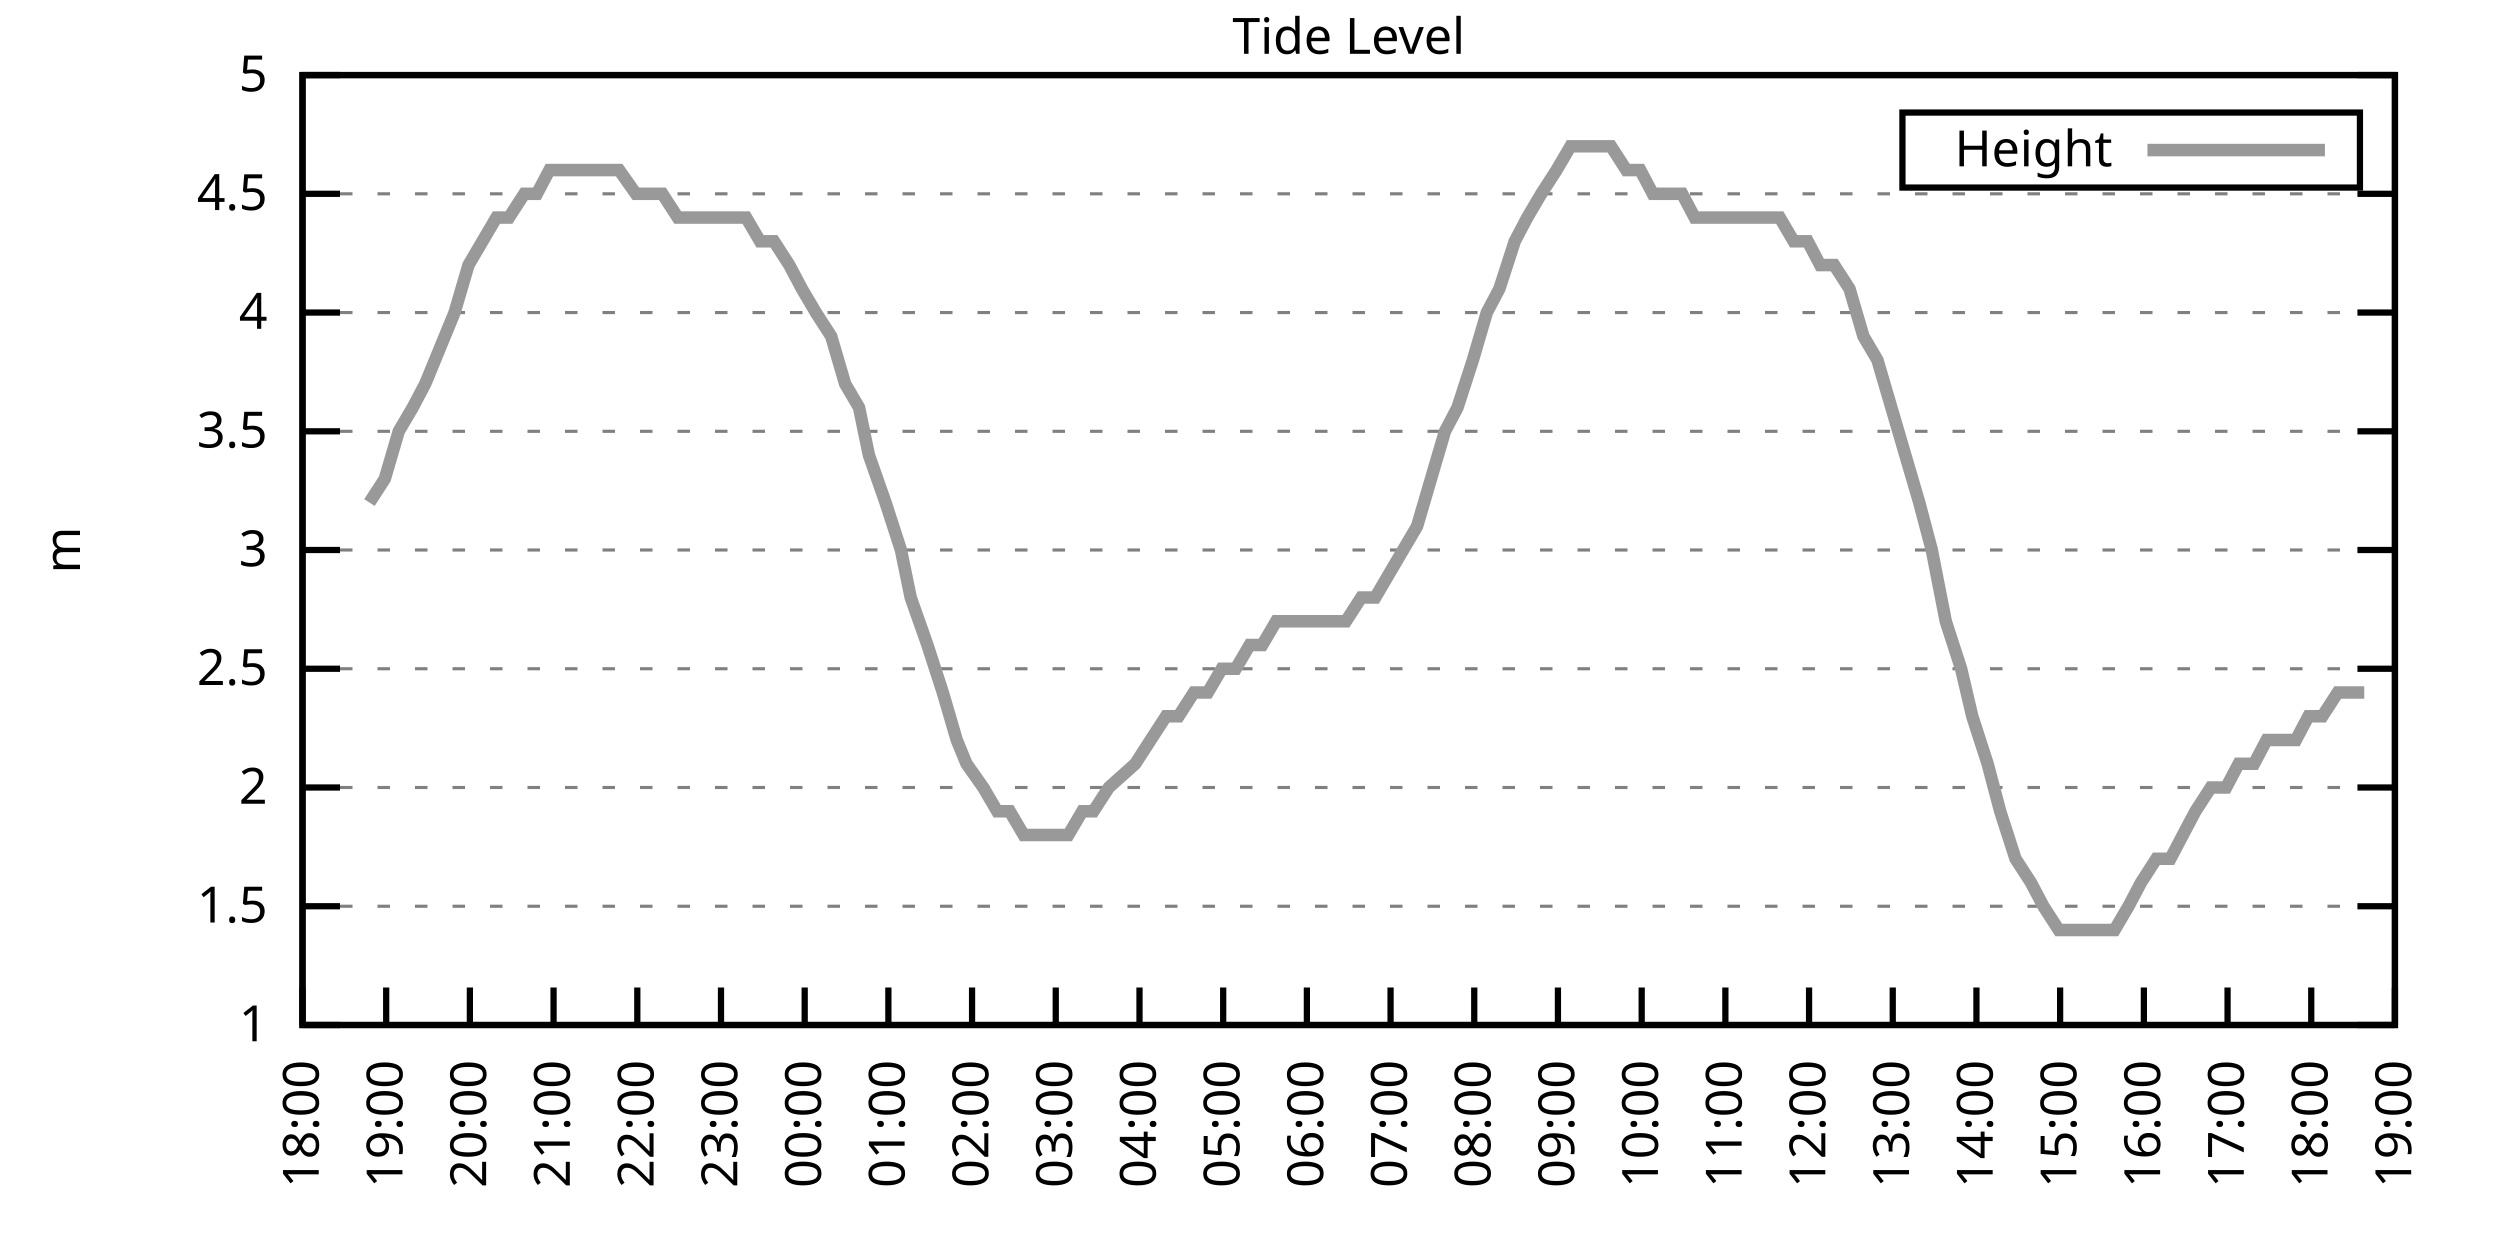
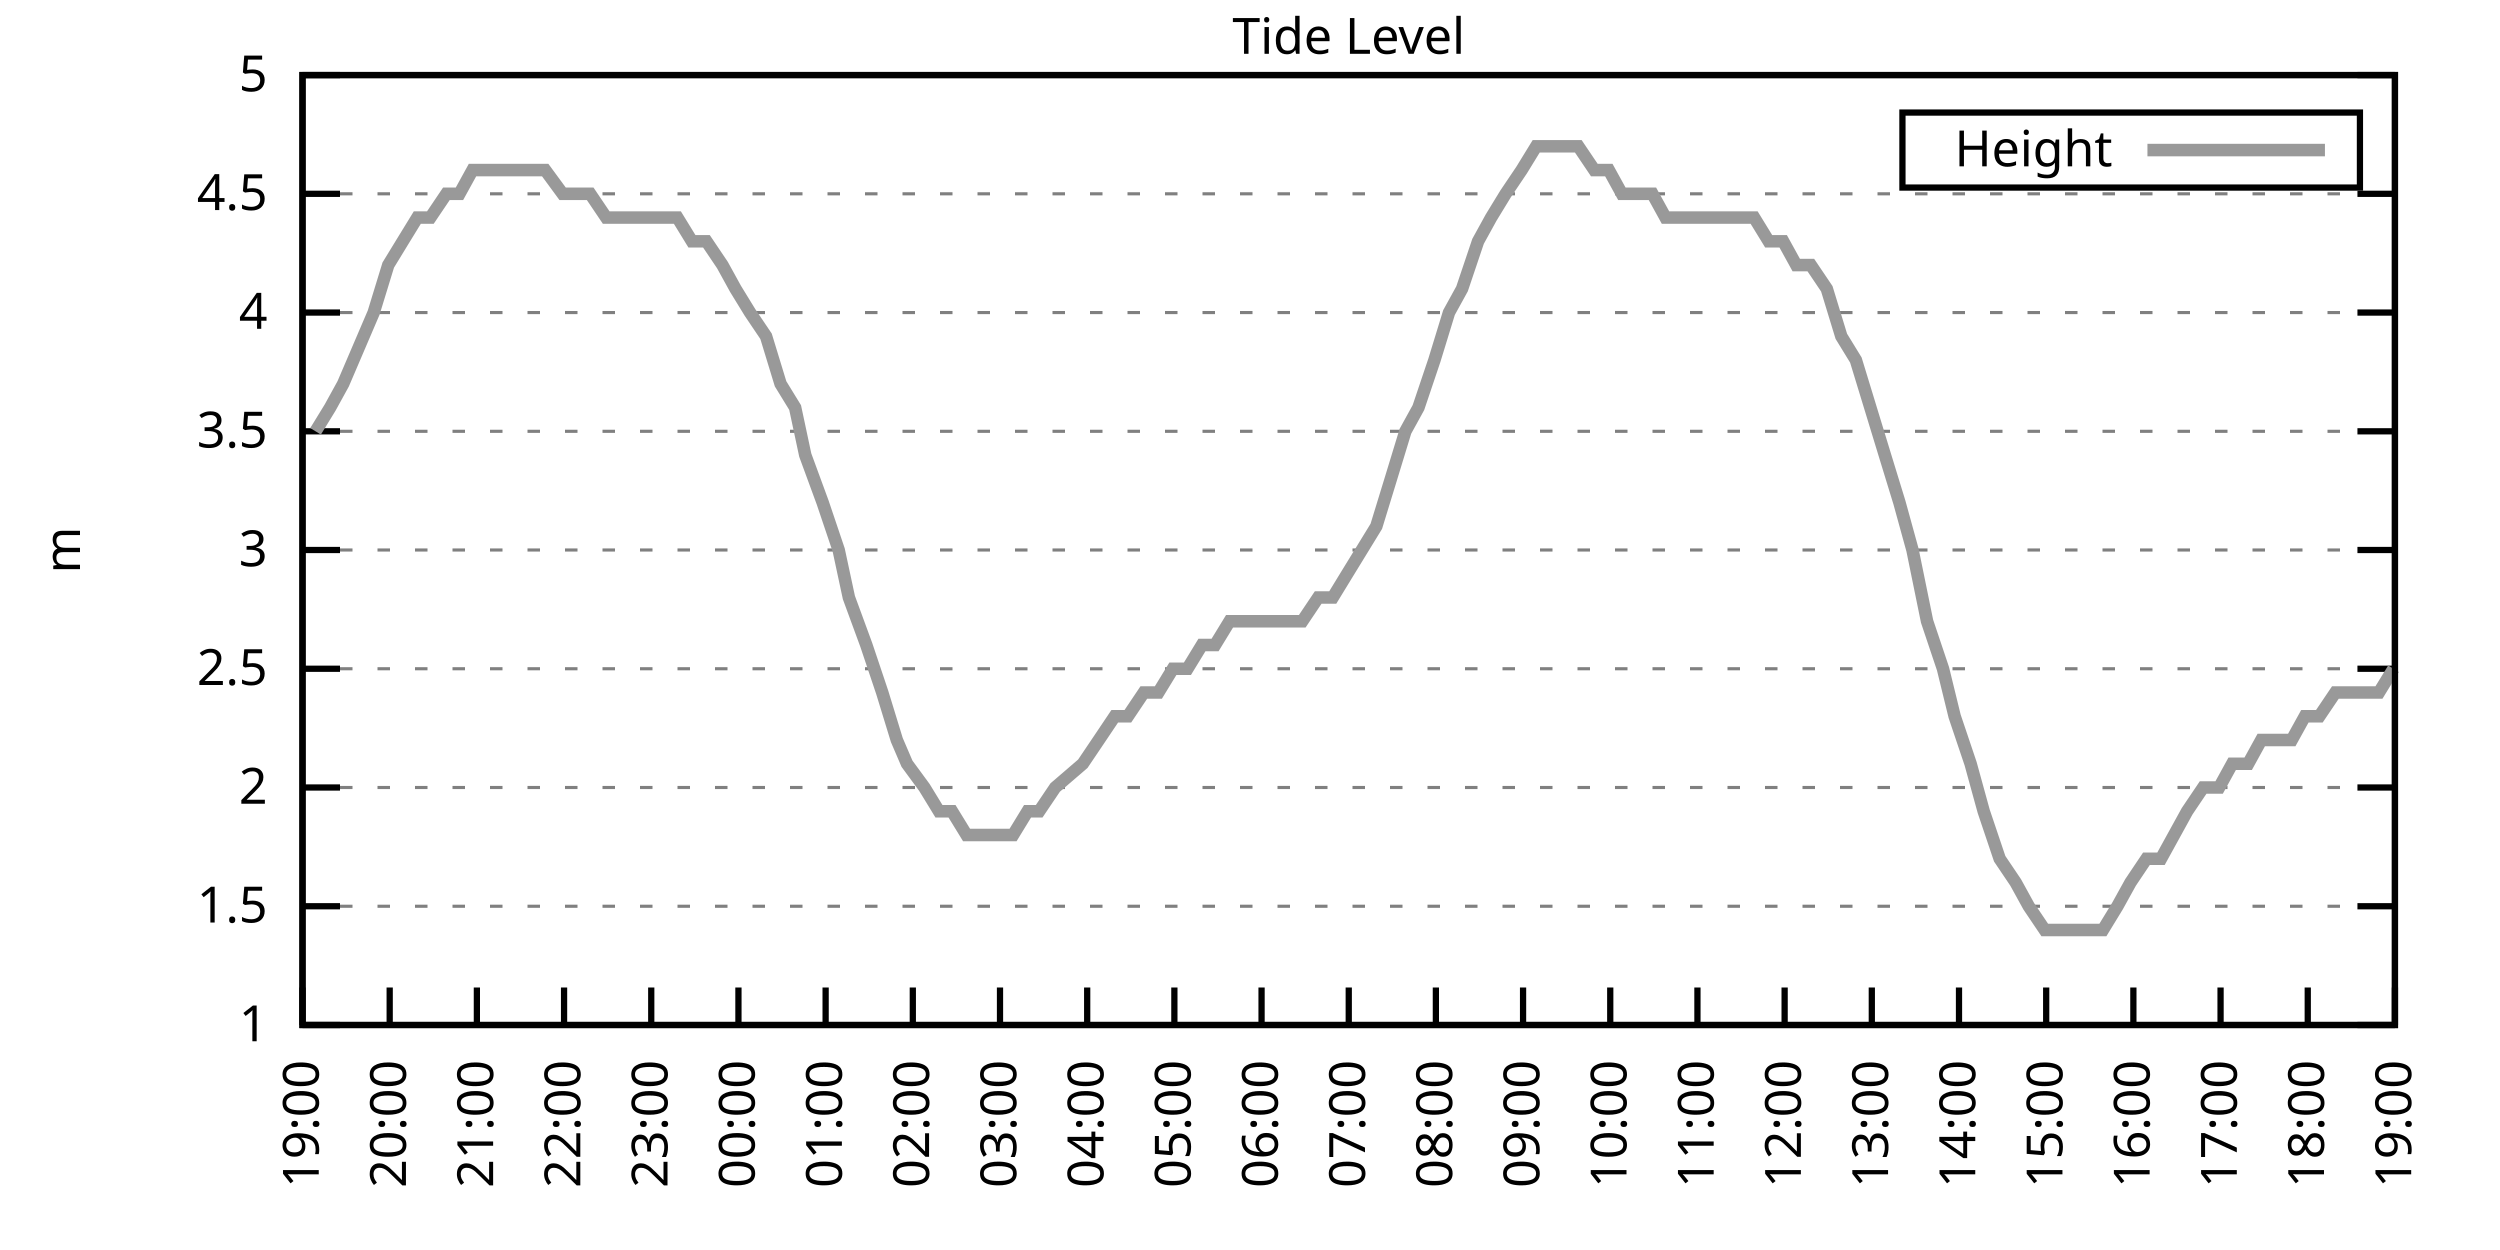
<svg xmlns="http://www.w3.org/2000/svg" xmlns:xlink="http://www.w3.org/1999/xlink" width="400" height="200" viewBox="0 0 400 200">
  <g id="gnuplot_canvas">
    <rect x="0" y="0" width="400" height="200" fill="none" />
    <defs>
      <circle id="gpDot" r="0.5" stroke-width="0.5" stroke="currentColor" />
      <path id="gpPt0" stroke-width="0.333" stroke="currentColor" d="M-1,0 h2 M0,-1 v2" />
      <path id="gpPt1" stroke-width="0.333" stroke="currentColor" d="M-1,-1 L1,1 M1,-1 L-1,1" />
      <path id="gpPt2" stroke-width="0.333" stroke="currentColor" d="M-1,0 L1,0 M0,-1 L0,1 M-1,-1 L1,1 M-1,1 L1,-1" />
      <rect id="gpPt3" stroke-width="0.333" stroke="currentColor" x="-1" y="-1" width="2" height="2" />
      <rect id="gpPt4" stroke-width="0.333" stroke="currentColor" fill="currentColor" x="-1" y="-1" width="2" height="2" />
      <circle id="gpPt5" stroke-width="0.333" stroke="currentColor" cx="0" cy="0" r="1" />
      <use xlink:href="#gpPt5" id="gpPt6" fill="currentColor" stroke="none" />
      <path id="gpPt7" stroke-width="0.333" stroke="currentColor" d="M0,-1.33 L-1.33,0.67 L1.33,0.67 z" />
      <use xlink:href="#gpPt7" id="gpPt8" fill="currentColor" stroke="none" />
      <use xlink:href="#gpPt7" id="gpPt9" stroke="currentColor" transform="rotate(180)" />
      <use xlink:href="#gpPt9" id="gpPt10" fill="currentColor" stroke="none" />
      <use xlink:href="#gpPt3" id="gpPt11" stroke="currentColor" transform="rotate(45)" />
      <use xlink:href="#gpPt11" id="gpPt12" fill="currentColor" stroke="none" />
      <path id="gpPt13" stroke-width="0.333" stroke="currentColor" d="M0,1.330 L1.265,0.411 L0.782,-1.067 L-0.782,-1.076 L-1.265,0.411 z" />
      <use xlink:href="#gpPt13" id="gpPt14" fill="currentColor" stroke="none" />
      <filter id="textbox" filterUnits="objectBoundingBox" x="0" y="0" height="1" width="1">
        <feFlood flood-color="white" flood-opacity="1" result="bgnd" />
        <feComposite in="SourceGraphic" in2="bgnd" operator="atop" />
      </filter>
      <filter id="greybox" filterUnits="objectBoundingBox" x="0" y="0" height="1" width="1">
        <feFlood flood-color="lightgrey" flood-opacity="1" result="grey" />
        <feComposite in="SourceGraphic" in2="grey" operator="atop" />
      </filter>
    </defs>
    <g fill="none" color="white" stroke="currentColor" stroke-width="1.00" stroke-linecap="butt" stroke-linejoin="miter">
</g>
    <g fill="none" color="black" stroke="currentColor" stroke-width="1.00" stroke-linecap="butt" stroke-linejoin="miter">
      <g stroke="none" shape-rendering="crispEdges">
        <polygon fill="rgb(255, 255, 255)" points="48.40,164.00 383.18,164.00 383.18,12.02 48.40,12.02 " />
      </g>
    </g>
    <g fill="none" color="black" stroke="currentColor" stroke-width="1.00" stroke-linecap="butt" stroke-linejoin="miter">
</g>
    <g fill="none" color="black" stroke="black" stroke-width="0.50" stroke-linecap="butt" stroke-linejoin="miter">
</g>
    <g fill="none" color="gray" stroke="currentColor" stroke-width="0.50" stroke-linecap="butt" stroke-linejoin="miter">
      <path stroke="gray" stroke-dasharray="2,4" class="gridline" d="M48.40,164.00 L383.19,164.00  " />
    </g>
    <g fill="none" color="gray" stroke="gray" stroke-width="1.00" stroke-linecap="butt" stroke-linejoin="miter">
</g>
    <g fill="none" color="black" stroke="currentColor" stroke-width="1.00" stroke-linecap="butt" stroke-linejoin="miter">
      <path stroke="black" d="M48.40,164.00 L54.40,164.00 M383.19,164.00 L377.19,164.00  " />
      <g transform="translate(42.80,166.60)" stroke="none" fill="black" font-family="Sans" font-size="8.00" text-anchor="end">
        <text>
          <tspan font-family="Sans"> 1</tspan>
        </text>
      </g>
    </g>
    <g fill="none" color="black" stroke="currentColor" stroke-width="1.00" stroke-linecap="butt" stroke-linejoin="miter">
</g>
    <g fill="none" color="black" stroke="black" stroke-width="0.50" stroke-linecap="butt" stroke-linejoin="miter">
</g>
    <g fill="none" color="gray" stroke="currentColor" stroke-width="0.50" stroke-linecap="butt" stroke-linejoin="miter">
      <path stroke="gray" stroke-dasharray="2,4" class="gridline" d="M48.40,145.00 L383.19,145.00  " />
    </g>
    <g fill="none" color="gray" stroke="gray" stroke-width="1.00" stroke-linecap="butt" stroke-linejoin="miter">
</g>
    <g fill="none" color="black" stroke="currentColor" stroke-width="1.00" stroke-linecap="butt" stroke-linejoin="miter">
      <path stroke="black" d="M48.40,145.00 L54.40,145.00 M383.19,145.00 L377.19,145.00  " />
      <g transform="translate(42.80,147.60)" stroke="none" fill="black" font-family="Sans" font-size="8.00" text-anchor="end">
        <text>
          <tspan font-family="Sans"> 1.5</tspan>
        </text>
      </g>
    </g>
    <g fill="none" color="black" stroke="currentColor" stroke-width="1.00" stroke-linecap="butt" stroke-linejoin="miter">
</g>
    <g fill="none" color="black" stroke="black" stroke-width="0.50" stroke-linecap="butt" stroke-linejoin="miter">
</g>
    <g fill="none" color="gray" stroke="currentColor" stroke-width="0.50" stroke-linecap="butt" stroke-linejoin="miter">
      <path stroke="gray" stroke-dasharray="2,4" class="gridline" d="M48.40,126.00 L383.19,126.00  " />
    </g>
    <g fill="none" color="gray" stroke="gray" stroke-width="1.00" stroke-linecap="butt" stroke-linejoin="miter">
</g>
    <g fill="none" color="black" stroke="currentColor" stroke-width="1.00" stroke-linecap="butt" stroke-linejoin="miter">
      <path stroke="black" d="M48.40,126.00 L54.40,126.00 M383.19,126.00 L377.19,126.00  " />
      <g transform="translate(42.80,128.60)" stroke="none" fill="black" font-family="Sans" font-size="8.00" text-anchor="end">
        <text>
          <tspan font-family="Sans"> 2</tspan>
        </text>
      </g>
    </g>
    <g fill="none" color="black" stroke="currentColor" stroke-width="1.00" stroke-linecap="butt" stroke-linejoin="miter">
</g>
    <g fill="none" color="black" stroke="black" stroke-width="0.50" stroke-linecap="butt" stroke-linejoin="miter">
</g>
    <g fill="none" color="gray" stroke="currentColor" stroke-width="0.50" stroke-linecap="butt" stroke-linejoin="miter">
      <path stroke="gray" stroke-dasharray="2,4" class="gridline" d="M48.40,107.00 L383.19,107.00  " />
    </g>
    <g fill="none" color="gray" stroke="gray" stroke-width="1.00" stroke-linecap="butt" stroke-linejoin="miter">
</g>
    <g fill="none" color="black" stroke="currentColor" stroke-width="1.00" stroke-linecap="butt" stroke-linejoin="miter">
      <path stroke="black" d="M48.40,107.00 L54.40,107.00 M383.19,107.00 L377.19,107.00  " />
      <g transform="translate(42.80,109.60)" stroke="none" fill="black" font-family="Sans" font-size="8.00" text-anchor="end">
        <text>
          <tspan font-family="Sans"> 2.5</tspan>
        </text>
      </g>
    </g>
    <g fill="none" color="black" stroke="currentColor" stroke-width="1.00" stroke-linecap="butt" stroke-linejoin="miter">
</g>
    <g fill="none" color="black" stroke="black" stroke-width="0.50" stroke-linecap="butt" stroke-linejoin="miter">
</g>
    <g fill="none" color="gray" stroke="currentColor" stroke-width="0.50" stroke-linecap="butt" stroke-linejoin="miter">
      <path stroke="gray" stroke-dasharray="2,4" class="gridline" d="M48.40,88.00 L383.19,88.00  " />
    </g>
    <g fill="none" color="gray" stroke="gray" stroke-width="1.00" stroke-linecap="butt" stroke-linejoin="miter">
</g>
    <g fill="none" color="black" stroke="currentColor" stroke-width="1.00" stroke-linecap="butt" stroke-linejoin="miter">
      <path stroke="black" d="M48.40,88.00 L54.40,88.00 M383.19,88.00 L377.19,88.00  " />
      <g transform="translate(42.80,90.60)" stroke="none" fill="black" font-family="Sans" font-size="8.00" text-anchor="end">
        <text>
          <tspan font-family="Sans"> 3</tspan>
        </text>
      </g>
    </g>
    <g fill="none" color="black" stroke="currentColor" stroke-width="1.00" stroke-linecap="butt" stroke-linejoin="miter">
</g>
    <g fill="none" color="black" stroke="black" stroke-width="0.50" stroke-linecap="butt" stroke-linejoin="miter">
</g>
    <g fill="none" color="gray" stroke="currentColor" stroke-width="0.50" stroke-linecap="butt" stroke-linejoin="miter">
      <path stroke="gray" stroke-dasharray="2,4" class="gridline" d="M48.40,69.01 L383.19,69.01  " />
    </g>
    <g fill="none" color="gray" stroke="gray" stroke-width="1.00" stroke-linecap="butt" stroke-linejoin="miter">
</g>
    <g fill="none" color="black" stroke="currentColor" stroke-width="1.00" stroke-linecap="butt" stroke-linejoin="miter">
      <path stroke="black" d="M48.40,69.01 L54.40,69.01 M383.19,69.01 L377.19,69.01  " />
      <g transform="translate(42.80,71.61)" stroke="none" fill="black" font-family="Sans" font-size="8.00" text-anchor="end">
        <text>
          <tspan font-family="Sans"> 3.5</tspan>
        </text>
      </g>
    </g>
    <g fill="none" color="black" stroke="currentColor" stroke-width="1.00" stroke-linecap="butt" stroke-linejoin="miter">
</g>
    <g fill="none" color="black" stroke="black" stroke-width="0.50" stroke-linecap="butt" stroke-linejoin="miter">
</g>
    <g fill="none" color="gray" stroke="currentColor" stroke-width="0.50" stroke-linecap="butt" stroke-linejoin="miter">
      <path stroke="gray" stroke-dasharray="2,4" class="gridline" d="M48.40,50.01 L383.19,50.01  " />
    </g>
    <g fill="none" color="gray" stroke="gray" stroke-width="1.00" stroke-linecap="butt" stroke-linejoin="miter">
</g>
    <g fill="none" color="black" stroke="currentColor" stroke-width="1.00" stroke-linecap="butt" stroke-linejoin="miter">
      <path stroke="black" d="M48.40,50.01 L54.40,50.01 M383.19,50.01 L377.19,50.01  " />
      <g transform="translate(42.80,52.61)" stroke="none" fill="black" font-family="Sans" font-size="8.00" text-anchor="end">
        <text>
          <tspan font-family="Sans"> 4</tspan>
        </text>
      </g>
    </g>
    <g fill="none" color="black" stroke="currentColor" stroke-width="1.00" stroke-linecap="butt" stroke-linejoin="miter">
</g>
    <g fill="none" color="black" stroke="black" stroke-width="0.50" stroke-linecap="butt" stroke-linejoin="miter">
</g>
    <g fill="none" color="gray" stroke="currentColor" stroke-width="0.50" stroke-linecap="butt" stroke-linejoin="miter">
      <path stroke="gray" stroke-dasharray="2,4" class="gridline" d="M48.40,31.01 L383.19,31.01  " />
    </g>
    <g fill="none" color="gray" stroke="gray" stroke-width="1.00" stroke-linecap="butt" stroke-linejoin="miter">
</g>
    <g fill="none" color="black" stroke="currentColor" stroke-width="1.00" stroke-linecap="butt" stroke-linejoin="miter">
      <path stroke="black" d="M48.40,31.01 L54.40,31.01 M383.19,31.01 L377.19,31.01  " />
      <g transform="translate(42.80,33.61)" stroke="none" fill="black" font-family="Sans" font-size="8.00" text-anchor="end">
        <text>
          <tspan font-family="Sans"> 4.5</tspan>
        </text>
      </g>
    </g>
    <g fill="none" color="black" stroke="currentColor" stroke-width="1.00" stroke-linecap="butt" stroke-linejoin="miter">
</g>
    <g fill="none" color="black" stroke="black" stroke-width="0.50" stroke-linecap="butt" stroke-linejoin="miter">
</g>
    <g fill="none" color="gray" stroke="currentColor" stroke-width="0.50" stroke-linecap="butt" stroke-linejoin="miter">
      <path stroke="gray" stroke-dasharray="2,4" class="gridline" d="M48.40,12.01 L383.19,12.01  " />
    </g>
    <g fill="none" color="gray" stroke="gray" stroke-width="1.00" stroke-linecap="butt" stroke-linejoin="miter">
</g>
    <g fill="none" color="black" stroke="currentColor" stroke-width="1.00" stroke-linecap="butt" stroke-linejoin="miter">
      <path stroke="black" d="M48.40,12.01 L54.40,12.01 M383.19,12.01 L377.19,12.01  " />
      <g transform="translate(42.80,14.61)" stroke="none" fill="black" font-family="Sans" font-size="8.00" text-anchor="end">
        <text>
          <tspan font-family="Sans"> 5</tspan>
        </text>
      </g>
    </g>
    <g fill="none" color="black" stroke="currentColor" stroke-width="1.00" stroke-linecap="butt" stroke-linejoin="miter">
      <path stroke="black" d="M48.40,164.00 L48.40,158.00  " />
      <g transform="translate(51.00,169.60) rotate(270.00)" stroke="none" fill="black" font-family="Sans" font-size="8.00" text-anchor="end">
        <text>
-           <tspan font-family="Sans">18:00</tspan>
-         </text>
-       </g>
-     </g>
-     <g fill="none" color="black" stroke="currentColor" stroke-width="1.00" stroke-linecap="butt" stroke-linejoin="miter">
-       <path stroke="black" d="M61.79,164.00 L61.79,158.00  " />
-       <g transform="translate(64.39,169.60) rotate(270.00)" stroke="none" fill="black" font-family="Sans" font-size="8.00" text-anchor="end">
-         <text>
          <tspan font-family="Sans">19:00</tspan>
        </text>
      </g>
    </g>
    <g fill="none" color="black" stroke="currentColor" stroke-width="1.00" stroke-linecap="butt" stroke-linejoin="miter">
-       <path stroke="black" d="M75.18,164.00 L75.18,158.00  " />
-       <g transform="translate(77.78,169.60) rotate(270.00)" stroke="none" fill="black" font-family="Sans" font-size="8.00" text-anchor="end">
+       <path stroke="black" d="M62.35,164.00 L62.35,158.00  " />
+       <g transform="translate(64.95,169.60) rotate(270.00)" stroke="none" fill="black" font-family="Sans" font-size="8.00" text-anchor="end">
        <text>
          <tspan font-family="Sans">20:00</tspan>
        </text>
      </g>
    </g>
    <g fill="none" color="black" stroke="currentColor" stroke-width="1.00" stroke-linecap="butt" stroke-linejoin="miter">
-       <path stroke="black" d="M88.57,164.00 L88.57,158.00  " />
-       <g transform="translate(91.17,169.60) rotate(270.00)" stroke="none" fill="black" font-family="Sans" font-size="8.00" text-anchor="end">
+       <path stroke="black" d="M76.30,164.00 L76.30,158.00  " />
+       <g transform="translate(78.90,169.60) rotate(270.00)" stroke="none" fill="black" font-family="Sans" font-size="8.00" text-anchor="end">
        <text>
          <tspan font-family="Sans">21:00</tspan>
        </text>
      </g>
    </g>
    <g fill="none" color="black" stroke="currentColor" stroke-width="1.00" stroke-linecap="butt" stroke-linejoin="miter">
-       <path stroke="black" d="M101.97,164.00 L101.97,158.00  " />
-       <g transform="translate(104.57,169.60) rotate(270.00)" stroke="none" fill="black" font-family="Sans" font-size="8.00" text-anchor="end">
+       <path stroke="black" d="M90.25,164.00 L90.25,158.00  " />
+       <g transform="translate(92.85,169.60) rotate(270.00)" stroke="none" fill="black" font-family="Sans" font-size="8.00" text-anchor="end">
        <text>
          <tspan font-family="Sans">22:00</tspan>
        </text>
      </g>
    </g>
    <g fill="none" color="black" stroke="currentColor" stroke-width="1.00" stroke-linecap="butt" stroke-linejoin="miter">
-       <path stroke="black" d="M115.36,164.00 L115.36,158.00  " />
-       <g transform="translate(117.96,169.60) rotate(270.00)" stroke="none" fill="black" font-family="Sans" font-size="8.00" text-anchor="end">
+       <path stroke="black" d="M104.20,164.00 L104.20,158.00  " />
+       <g transform="translate(106.80,169.60) rotate(270.00)" stroke="none" fill="black" font-family="Sans" font-size="8.00" text-anchor="end">
        <text>
          <tspan font-family="Sans">23:00</tspan>
        </text>
      </g>
    </g>
    <g fill="none" color="black" stroke="currentColor" stroke-width="1.00" stroke-linecap="butt" stroke-linejoin="miter">
-       <path stroke="black" d="M128.75,164.00 L128.75,158.00  " />
-       <g transform="translate(131.35,169.60) rotate(270.00)" stroke="none" fill="black" font-family="Sans" font-size="8.00" text-anchor="end">
+       <path stroke="black" d="M118.15,164.00 L118.15,158.00  " />
+       <g transform="translate(120.75,169.60) rotate(270.00)" stroke="none" fill="black" font-family="Sans" font-size="8.00" text-anchor="end">
        <text>
          <tspan font-family="Sans">00:00</tspan>
        </text>
      </g>
    </g>
    <g fill="none" color="black" stroke="currentColor" stroke-width="1.00" stroke-linecap="butt" stroke-linejoin="miter">
-       <path stroke="black" d="M142.14,164.00 L142.14,158.00  " />
-       <g transform="translate(144.74,169.60) rotate(270.00)" stroke="none" fill="black" font-family="Sans" font-size="8.00" text-anchor="end">
+       <path stroke="black" d="M132.10,164.00 L132.10,158.00  " />
+       <g transform="translate(134.70,169.60) rotate(270.00)" stroke="none" fill="black" font-family="Sans" font-size="8.00" text-anchor="end">
        <text>
          <tspan font-family="Sans">01:00</tspan>
        </text>
      </g>
    </g>
    <g fill="none" color="black" stroke="currentColor" stroke-width="1.00" stroke-linecap="butt" stroke-linejoin="miter">
-       <path stroke="black" d="M155.53,164.00 L155.53,158.00  " />
-       <g transform="translate(158.13,169.60) rotate(270.00)" stroke="none" fill="black" font-family="Sans" font-size="8.00" text-anchor="end">
+       <path stroke="black" d="M146.05,164.00 L146.05,158.00  " />
+       <g transform="translate(148.65,169.60) rotate(270.00)" stroke="none" fill="black" font-family="Sans" font-size="8.00" text-anchor="end">
        <text>
          <tspan font-family="Sans">02:00</tspan>
        </text>
      </g>
    </g>
    <g fill="none" color="black" stroke="currentColor" stroke-width="1.00" stroke-linecap="butt" stroke-linejoin="miter">
-       <path stroke="black" d="M168.92,164.00 L168.92,158.00  " />
-       <g transform="translate(171.52,169.60) rotate(270.00)" stroke="none" fill="black" font-family="Sans" font-size="8.00" text-anchor="end">
+       <path stroke="black" d="M160.00,164.00 L160.00,158.00  " />
+       <g transform="translate(162.60,169.60) rotate(270.00)" stroke="none" fill="black" font-family="Sans" font-size="8.00" text-anchor="end">
        <text>
          <tspan font-family="Sans">03:00</tspan>
        </text>
      </g>
    </g>
    <g fill="none" color="black" stroke="currentColor" stroke-width="1.00" stroke-linecap="butt" stroke-linejoin="miter">
-       <path stroke="black" d="M182.32,164.00 L182.32,158.00  " />
-       <g transform="translate(184.92,169.60) rotate(270.00)" stroke="none" fill="black" font-family="Sans" font-size="8.00" text-anchor="end">
+       <path stroke="black" d="M173.95,164.00 L173.95,158.00  " />
+       <g transform="translate(176.55,169.60) rotate(270.00)" stroke="none" fill="black" font-family="Sans" font-size="8.00" text-anchor="end">
        <text>
          <tspan font-family="Sans">04:00</tspan>
        </text>
      </g>
    </g>
    <g fill="none" color="black" stroke="currentColor" stroke-width="1.00" stroke-linecap="butt" stroke-linejoin="miter">
-       <path stroke="black" d="M195.71,164.00 L195.71,158.00  " />
-       <g transform="translate(198.31,169.60) rotate(270.00)" stroke="none" fill="black" font-family="Sans" font-size="8.00" text-anchor="end">
+       <path stroke="black" d="M187.90,164.00 L187.90,158.00  " />
+       <g transform="translate(190.50,169.60) rotate(270.00)" stroke="none" fill="black" font-family="Sans" font-size="8.00" text-anchor="end">
        <text>
          <tspan font-family="Sans">05:00</tspan>
        </text>
      </g>
    </g>
    <g fill="none" color="black" stroke="currentColor" stroke-width="1.00" stroke-linecap="butt" stroke-linejoin="miter">
-       <path stroke="black" d="M209.10,164.00 L209.10,158.00  " />
-       <g transform="translate(211.70,169.60) rotate(270.00)" stroke="none" fill="black" font-family="Sans" font-size="8.00" text-anchor="end">
+       <path stroke="black" d="M201.85,164.00 L201.85,158.00  " />
+       <g transform="translate(204.45,169.60) rotate(270.00)" stroke="none" fill="black" font-family="Sans" font-size="8.00" text-anchor="end">
        <text>
          <tspan font-family="Sans">06:00</tspan>
        </text>
      </g>
    </g>
    <g fill="none" color="black" stroke="currentColor" stroke-width="1.00" stroke-linecap="butt" stroke-linejoin="miter">
-       <path stroke="black" d="M222.49,164.00 L222.49,158.00  " />
-       <g transform="translate(225.09,169.60) rotate(270.00)" stroke="none" fill="black" font-family="Sans" font-size="8.00" text-anchor="end">
+       <path stroke="black" d="M215.80,164.00 L215.80,158.00  " />
+       <g transform="translate(218.40,169.60) rotate(270.00)" stroke="none" fill="black" font-family="Sans" font-size="8.00" text-anchor="end">
        <text>
          <tspan font-family="Sans">07:00</tspan>
        </text>
      </g>
    </g>
    <g fill="none" color="black" stroke="currentColor" stroke-width="1.00" stroke-linecap="butt" stroke-linejoin="miter">
-       <path stroke="black" d="M235.88,164.00 L235.88,158.00  " />
-       <g transform="translate(238.48,169.60) rotate(270.00)" stroke="none" fill="black" font-family="Sans" font-size="8.00" text-anchor="end">
+       <path stroke="black" d="M229.74,164.00 L229.74,158.00  " />
+       <g transform="translate(232.34,169.60) rotate(270.00)" stroke="none" fill="black" font-family="Sans" font-size="8.00" text-anchor="end">
        <text>
          <tspan font-family="Sans">08:00</tspan>
        </text>
      </g>
    </g>
    <g fill="none" color="black" stroke="currentColor" stroke-width="1.00" stroke-linecap="butt" stroke-linejoin="miter">
-       <path stroke="black" d="M249.27,164.00 L249.27,158.00  " />
-       <g transform="translate(251.87,169.60) rotate(270.00)" stroke="none" fill="black" font-family="Sans" font-size="8.00" text-anchor="end">
+       <path stroke="black" d="M243.69,164.00 L243.69,158.00  " />
+       <g transform="translate(246.29,169.60) rotate(270.00)" stroke="none" fill="black" font-family="Sans" font-size="8.00" text-anchor="end">
        <text>
          <tspan font-family="Sans">09:00</tspan>
        </text>
      </g>
    </g>
    <g fill="none" color="black" stroke="currentColor" stroke-width="1.00" stroke-linecap="butt" stroke-linejoin="miter">
-       <path stroke="black" d="M262.67,164.00 L262.67,158.00  " />
-       <g transform="translate(265.27,169.60) rotate(270.00)" stroke="none" fill="black" font-family="Sans" font-size="8.00" text-anchor="end">
+       <path stroke="black" d="M257.64,164.00 L257.64,158.00  " />
+       <g transform="translate(260.24,169.60) rotate(270.00)" stroke="none" fill="black" font-family="Sans" font-size="8.00" text-anchor="end">
        <text>
          <tspan font-family="Sans">10:00</tspan>
        </text>
      </g>
    </g>
    <g fill="none" color="black" stroke="currentColor" stroke-width="1.00" stroke-linecap="butt" stroke-linejoin="miter">
-       <path stroke="black" d="M276.06,164.00 L276.06,158.00  " />
-       <g transform="translate(278.66,169.60) rotate(270.00)" stroke="none" fill="black" font-family="Sans" font-size="8.00" text-anchor="end">
+       <path stroke="black" d="M271.59,164.00 L271.59,158.00  " />
+       <g transform="translate(274.19,169.60) rotate(270.00)" stroke="none" fill="black" font-family="Sans" font-size="8.00" text-anchor="end">
        <text>
          <tspan font-family="Sans">11:00</tspan>
        </text>
      </g>
    </g>
    <g fill="none" color="black" stroke="currentColor" stroke-width="1.00" stroke-linecap="butt" stroke-linejoin="miter">
-       <path stroke="black" d="M289.45,164.00 L289.45,158.00  " />
-       <g transform="translate(292.05,169.60) rotate(270.00)" stroke="none" fill="black" font-family="Sans" font-size="8.00" text-anchor="end">
+       <path stroke="black" d="M285.54,164.00 L285.54,158.00  " />
+       <g transform="translate(288.14,169.60) rotate(270.00)" stroke="none" fill="black" font-family="Sans" font-size="8.00" text-anchor="end">
        <text>
          <tspan font-family="Sans">12:00</tspan>
        </text>
      </g>
    </g>
    <g fill="none" color="black" stroke="currentColor" stroke-width="1.00" stroke-linecap="butt" stroke-linejoin="miter">
-       <path stroke="black" d="M302.84,164.00 L302.84,158.00  " />
-       <g transform="translate(305.44,169.60) rotate(270.00)" stroke="none" fill="black" font-family="Sans" font-size="8.00" text-anchor="end">
+       <path stroke="black" d="M299.49,164.00 L299.49,158.00  " />
+       <g transform="translate(302.09,169.60) rotate(270.00)" stroke="none" fill="black" font-family="Sans" font-size="8.00" text-anchor="end">
        <text>
          <tspan font-family="Sans">13:00</tspan>
        </text>
      </g>
    </g>
    <g fill="none" color="black" stroke="currentColor" stroke-width="1.00" stroke-linecap="butt" stroke-linejoin="miter">
-       <path stroke="black" d="M316.23,164.00 L316.23,158.00  " />
-       <g transform="translate(318.83,169.60) rotate(270.00)" stroke="none" fill="black" font-family="Sans" font-size="8.00" text-anchor="end">
+       <path stroke="black" d="M313.44,164.00 L313.44,158.00  " />
+       <g transform="translate(316.04,169.60) rotate(270.00)" stroke="none" fill="black" font-family="Sans" font-size="8.00" text-anchor="end">
        <text>
          <tspan font-family="Sans">14:00</tspan>
        </text>
      </g>
    </g>
    <g fill="none" color="black" stroke="currentColor" stroke-width="1.00" stroke-linecap="butt" stroke-linejoin="miter">
-       <path stroke="black" d="M329.62,164.00 L329.62,158.00  " />
-       <g transform="translate(332.22,169.60) rotate(270.00)" stroke="none" fill="black" font-family="Sans" font-size="8.00" text-anchor="end">
+       <path stroke="black" d="M327.39,164.00 L327.39,158.00  " />
+       <g transform="translate(329.99,169.60) rotate(270.00)" stroke="none" fill="black" font-family="Sans" font-size="8.00" text-anchor="end">
        <text>
          <tspan font-family="Sans">15:00</tspan>
        </text>
      </g>
    </g>
    <g fill="none" color="black" stroke="currentColor" stroke-width="1.00" stroke-linecap="butt" stroke-linejoin="miter">
-       <path stroke="black" d="M343.02,164.00 L343.02,158.00  " />
-       <g transform="translate(345.62,169.60) rotate(270.00)" stroke="none" fill="black" font-family="Sans" font-size="8.00" text-anchor="end">
+       <path stroke="black" d="M341.34,164.00 L341.34,158.00  " />
+       <g transform="translate(343.94,169.60) rotate(270.00)" stroke="none" fill="black" font-family="Sans" font-size="8.00" text-anchor="end">
        <text>
          <tspan font-family="Sans">16:00</tspan>
        </text>
      </g>
    </g>
    <g fill="none" color="black" stroke="currentColor" stroke-width="1.00" stroke-linecap="butt" stroke-linejoin="miter">
-       <path stroke="black" d="M356.41,164.00 L356.41,158.00  " />
-       <g transform="translate(359.01,169.60) rotate(270.00)" stroke="none" fill="black" font-family="Sans" font-size="8.00" text-anchor="end">
+       <path stroke="black" d="M355.29,164.00 L355.29,158.00  " />
+       <g transform="translate(357.89,169.60) rotate(270.00)" stroke="none" fill="black" font-family="Sans" font-size="8.00" text-anchor="end">
        <text>
          <tspan font-family="Sans">17:00</tspan>
        </text>
      </g>
    </g>
    <g fill="none" color="black" stroke="currentColor" stroke-width="1.00" stroke-linecap="butt" stroke-linejoin="miter">
-       <path stroke="black" d="M369.80,164.00 L369.80,158.00  " />
-       <g transform="translate(372.40,169.60) rotate(270.00)" stroke="none" fill="black" font-family="Sans" font-size="8.00" text-anchor="end">
+       <path stroke="black" d="M369.24,164.00 L369.24,158.00  " />
+       <g transform="translate(371.84,169.60) rotate(270.00)" stroke="none" fill="black" font-family="Sans" font-size="8.00" text-anchor="end">
        <text>
          <tspan font-family="Sans">18:00</tspan>
        </text>
      </g>
    </g>
    <g fill="none" color="black" stroke="currentColor" stroke-width="1.00" stroke-linecap="butt" stroke-linejoin="miter">
      <path stroke="black" d="M383.19,164.00 L383.19,158.00  " />
      <g transform="translate(385.79,169.60) rotate(270.00)" stroke="none" fill="black" font-family="Sans" font-size="8.00" text-anchor="end">
        <text>
          <tspan font-family="Sans">19:00</tspan>
        </text>
      </g>
    </g>
    <g fill="none" color="black" stroke="currentColor" stroke-width="1.00" stroke-linecap="butt" stroke-linejoin="miter">
</g>
    <g fill="none" color="black" stroke="currentColor" stroke-width="1.00" stroke-linecap="butt" stroke-linejoin="miter">
      <path stroke="black" d="M48.40,12.01 L48.40,164.00 L383.19,164.00 L383.19,12.01 L48.40,12.01 Z  " />
    </g>
    <g fill="none" color="black" stroke="currentColor" stroke-width="1.00" stroke-linecap="butt" stroke-linejoin="miter">
</g>
    <g fill="none" color="black" stroke="currentColor" stroke-width="1.00" stroke-linecap="butt" stroke-linejoin="miter">
      <path stroke="black" d="M304.39,30.01 L304.39,18.01 L377.59,18.01 L377.59,30.01 L304.39,30.01 Z  " />
    </g>
    <g id="Tide_level_plot_1">
      <g fill="none" color="white" stroke="black" stroke-width="2.00" stroke-linecap="butt" stroke-linejoin="miter">
</g>
      <g fill="none" color="black" stroke="currentColor" stroke-width="2.00" stroke-linecap="butt" stroke-linejoin="miter">
        <g transform="translate(337.99,26.61)" stroke="none" fill="black" font-family="Sans" font-size="8.00" text-anchor="end">
          <text>
            <tspan font-family="Sans">Height</tspan>
          </text>
        </g>
      </g>
      <g fill="none" color="black" stroke="currentColor" stroke-width="2.00" stroke-linecap="butt" stroke-linejoin="miter">
-         <path stroke="rgb(153, 153, 153)" d="M343.59,24.01 L371.99,24.01 M59.11,80.41 L61.57,76.61 L63.80,69.01 L66.03,65.21 L68.04,61.41 L72.73,50.01   L74.96,42.41 L77.19,38.61 L79.42,34.81 L81.43,34.81 L83.89,31.01 L85.90,31.01 L87.91,27.21 L90.58,27.21   L92.82,27.21 L95.05,27.21 L97.06,27.21 L99.06,27.21 L101.74,31.01 L103.53,31.01 L105.98,31.01 L108.44,34.81   L110.67,34.81 L112.68,34.81 L114.91,34.81 L117.37,34.81 L119.38,34.81 L121.61,38.61 L123.84,38.61 L126.29,42.41   L128.30,46.21 L130.54,50.01 L132.99,53.81 L135.22,61.41 L137.45,65.21 L139.02,72.81 L141.69,80.41 L144.15,88.00   L145.71,95.60 L148.39,103.20 L150.85,110.80 L153.08,118.40 L154.64,122.20 L157.32,126.00 L159.55,129.80 L161.56,129.80   L163.79,133.60 L166.47,133.60 L168.25,133.60 L170.93,133.60 L173.17,129.80 L174.95,129.80 L177.41,126.00 L181.65,122.20   L184.10,118.40 L186.56,114.60 L188.57,114.60 L191.02,110.80 L193.25,110.80 L195.48,107.00 L197.72,107.00 L199.95,103.20   L201.96,103.20 L204.19,99.40 L206.64,99.40 L208.88,99.40 L211.11,99.40 L213.34,99.40 L215.35,99.40 L217.80,95.60   L220.04,95.60 L222.27,91.80 L224.50,88.00 L226.73,84.21 L228.96,76.61 L231.20,69.01 L233.20,65.21 L235.66,57.61   L237.89,50.01 L239.90,46.21 L242.36,38.61 L244.36,34.81 L246.60,31.01 L249.05,27.21 L251.28,23.41 L253.51,23.41   L255.52,23.41 L257.76,23.41 L260.21,27.21 L262.44,27.21 L264.45,31.01 L266.68,31.01 L269.14,31.01 L271.15,34.81   L273.60,34.81 L275.83,34.81 L277.84,34.81 L280.07,34.81 L282.31,34.81 L284.76,34.81 L286.99,38.61 L289.23,38.61   L291.23,42.41 L293.47,42.41 L295.92,46.21 L298.15,53.81 L300.39,57.61 L302.62,65.21 L304.85,72.81 L307.08,80.41   L309.09,88.00 L311.32,99.40 L313.78,107.00 L315.56,114.60 L318.02,122.20 L320.03,129.80 L322.48,137.40 L324.94,141.20   L326.95,145.00 L329.40,148.80 L331.63,148.80 L333.86,148.80 L335.87,148.80 L338.33,148.80 L340.56,145.00 L342.57,141.20   L345.02,137.40 L347.26,137.40 L349.26,133.60 L351.27,129.80 L353.73,126.00 L356.18,126.00 L358.19,122.20 L360.65,122.20   L362.66,118.40 L364.66,118.40 L367.34,118.40 L369.35,114.60 L371.58,114.60 L374.04,110.80 L376.27,110.80 L378.28,110.80    " />
+         <path stroke="rgb(153, 153, 153)" d="M343.59,24.01 L371.99,24.01 M50.49,69.01 L52.82,65.21 L54.91,61.41 L59.79,50.01 L62.12,42.41 L64.44,38.61   L66.77,34.81 L68.86,34.81 L71.42,31.01 L73.51,31.01 L75.60,27.21 L78.39,27.21 L80.72,27.21 L83.04,27.21   L85.13,27.21 L87.23,27.21 L90.02,31.01 L91.88,31.01 L94.43,31.01 L96.99,34.81 L99.32,34.81 L101.41,34.81   L103.73,34.81 L106.29,34.81 L108.38,34.81 L110.71,38.61 L113.03,38.61 L115.59,42.41 L117.68,46.21 L120.01,50.01   L122.57,53.81 L124.89,61.41 L127.22,65.21 L128.84,72.81 L131.63,80.41 L134.19,88.00 L135.82,95.60 L138.61,103.20   L141.16,110.80 L143.49,118.40 L145.12,122.20 L147.91,126.00 L150.23,129.80 L152.32,129.80 L154.65,133.60 L157.44,133.60   L159.30,133.60 L162.09,133.60 L164.41,129.80 L166.27,129.80 L168.83,126.00 L173.25,122.20 L175.81,118.40 L178.36,114.60   L180.46,114.60 L183.01,110.80 L185.34,110.80 L187.66,107.00 L189.99,107.00 L192.31,103.20 L194.41,103.20 L196.73,99.40   L199.29,99.40 L201.61,99.40 L203.94,99.40 L206.26,99.40 L208.36,99.40 L210.91,95.60 L213.24,95.60 L215.56,91.80   L217.89,88.00 L220.21,84.21 L222.54,76.61 L224.86,69.01 L226.95,65.21 L229.51,57.61 L231.84,50.01 L233.93,46.21   L236.49,38.61 L238.58,34.81 L240.90,31.01 L243.46,27.21 L245.79,23.41 L248.11,23.41 L250.20,23.41 L252.53,23.41   L255.09,27.21 L257.41,27.21 L259.50,31.01 L261.83,31.01 L264.39,31.01 L266.48,34.81 L269.04,34.81 L271.36,34.81   L273.45,34.81 L275.78,34.81 L278.10,34.81 L280.66,34.81 L282.99,38.61 L285.31,38.61 L287.40,42.41 L289.73,42.41   L292.29,46.21 L294.61,53.81 L296.94,57.61 L299.26,65.21 L301.58,72.81 L303.91,80.41 L306.00,88.00 L308.33,99.40   L310.88,107.00 L312.74,114.60 L315.30,122.20 L317.39,129.80 L319.95,137.40 L322.51,141.20 L324.60,145.00 L327.16,148.80   L329.48,148.80 L331.81,148.80 L333.90,148.80 L336.46,148.80 L338.78,145.00 L340.88,141.20 L343.43,137.40 L345.76,137.40   L347.85,133.60 L349.94,129.80 L352.50,126.00 L355.06,126.00 L357.15,122.20 L359.71,122.20 L361.80,118.40 L363.89,118.40   L366.68,118.40 L368.78,114.60 L371.10,114.60 L373.66,110.80 L375.98,110.80 L378.08,110.80 L380.63,110.80 L382.96,107.00    " />
      </g>
    </g>
    <g fill="none" color="black" stroke="currentColor" stroke-width="2.00" stroke-linecap="butt" stroke-linejoin="miter">
</g>
    <g fill="none" color="black" stroke="black" stroke-width="1.00" stroke-linecap="butt" stroke-linejoin="miter">
</g>
    <g fill="none" color="black" stroke="currentColor" stroke-width="1.00" stroke-linecap="butt" stroke-linejoin="miter">
      <path stroke="black" d="M48.40,12.01 L48.40,164.00 L383.19,164.00 L383.19,12.01 L48.40,12.01 Z  " />
      <g transform="translate(12.80,88.01) rotate(270.00)" stroke="none" fill="black" font-family="Sans" font-size="8.00" text-anchor="middle">
        <text>
          <tspan font-family="Sans">m</tspan>
        </text>
      </g>
    </g>
    <g fill="none" color="black" stroke="currentColor" stroke-width="1.00" stroke-linecap="butt" stroke-linejoin="miter">
</g>
    <g fill="none" color="black" stroke="currentColor" stroke-width="1.00" stroke-linecap="butt" stroke-linejoin="miter">
      <g transform="translate(215.79,8.61)" stroke="none" fill="black" font-family="Sans" font-size="8.00" text-anchor="middle">
        <text>
          <tspan font-family="Sans">Tide Level</tspan>
        </text>
      </g>
    </g>
    <g fill="none" color="black" stroke="currentColor" stroke-width="1.00" stroke-linecap="butt" stroke-linejoin="miter">
</g>
  </g>
</svg>
